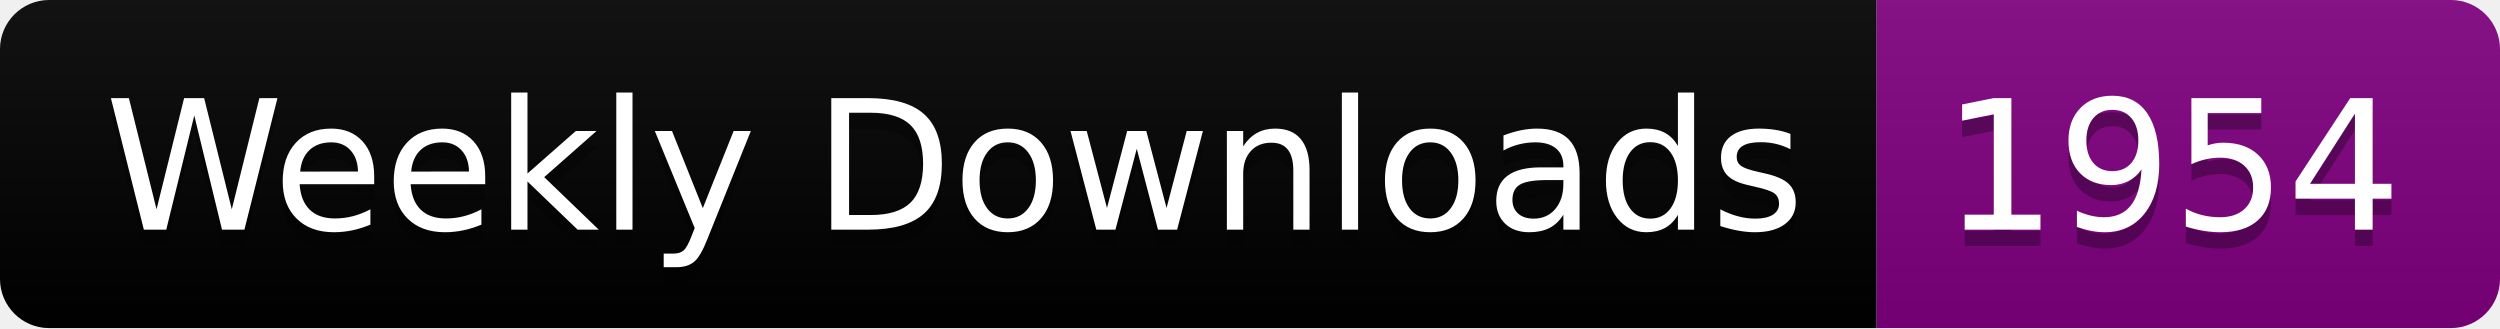
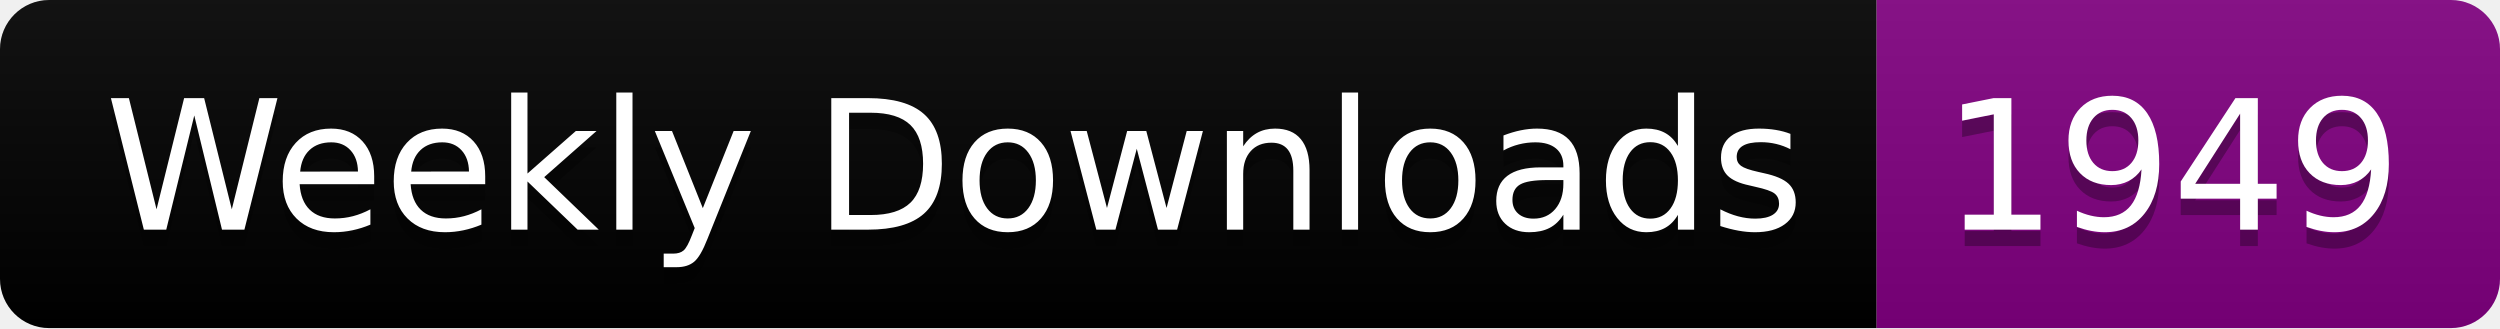
<svg xmlns="http://www.w3.org/2000/svg" width="152.4" height="20">
  <linearGradient id="smooth" x2="0" y2="100%">
    <stop offset="0" stop-color="#bbb" stop-opacity=".1" />
    <stop offset="1" stop-opacity=".1" />
  </linearGradient>
  <clipPath id="round">
    <rect width="152.4" height="20" rx="3" fill="#fff" />
  </clipPath>
  <g clip-path="url(#round)">
    <rect width="114.4" height="20" fill="black" />
    <rect x="114.4" width="38.0" height="20" fill="purple" />
    <rect width="152.4" height="20" fill="url(#smooth)" />
  </g>
  <g fill="#fff" text-anchor="middle" font-family="DejaVu Sans,Verdana,Geneva,sans-serif" font-size="110">
    <text x="582.0" y="150" fill="#010101" fill-opacity=".3" transform="scale(0.1)" textLength="1044.0" lengthAdjust="spacing">Weekly Downloads</text>
    <text x="582.0" y="140" transform="scale(0.1)" textLength="1044.0" lengthAdjust="spacing">Weekly Downloads</text>
-     <text x="1324.0" y="150" fill="#010101" fill-opacity=".3" transform="scale(0.1)" textLength="280.0" lengthAdjust="spacing">1954</text>
-     <text x="1324.0" y="140" transform="scale(0.1)" textLength="280.0" lengthAdjust="spacing">1954</text>
+     <text x="1324.0" y="150" fill="#010101" fill-opacity=".3" transform="scale(0.1)" textLength="280.0" lengthAdjust="spacing">1949</text>
+     <text x="1324.0" y="140" transform="scale(0.1)" textLength="280.0" lengthAdjust="spacing">1949</text>
  </g>
</svg>
